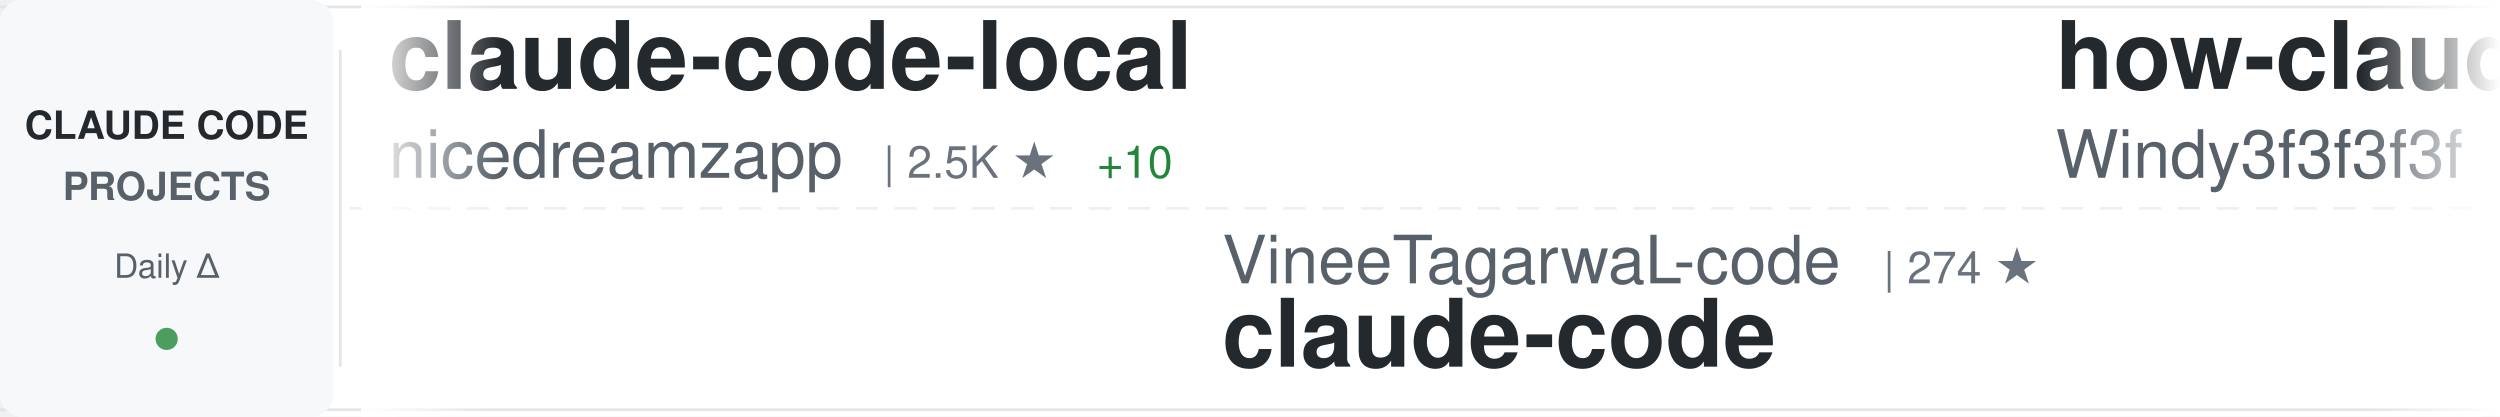
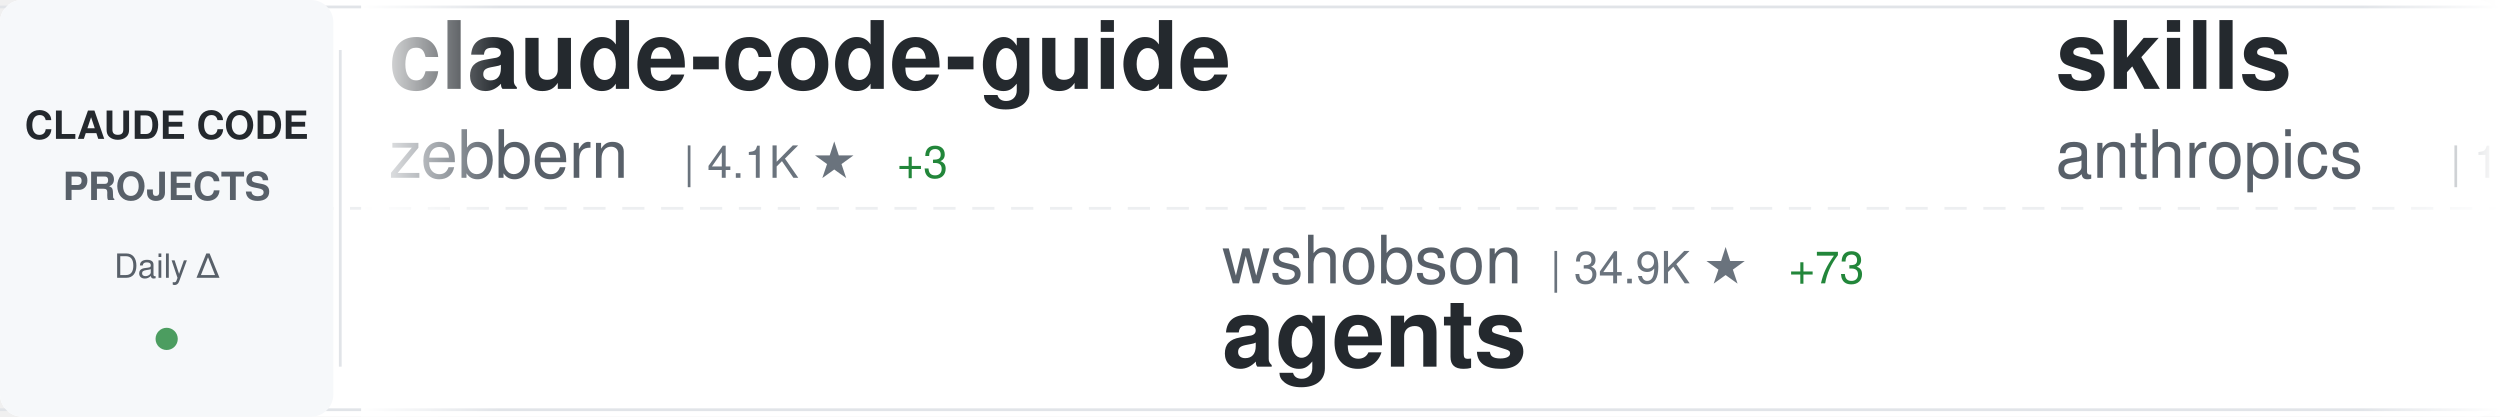
<svg xmlns="http://www.w3.org/2000/svg" width="900" height="150">
  <defs>
    <linearGradient id="awesomeLeftFade" x1="0%" y1="0%" x2="100%" y2="0%">
      <stop offset="0%" style="stop-color:#ffffff;stop-opacity:1" />
      <stop offset="100%" style="stop-color:#ffffff;stop-opacity:0" />
    </linearGradient>
    <linearGradient id="awesomeRightFade" x1="0%" y1="0%" x2="100%" y2="0%">
      <stop offset="0%" style="stop-color:#ffffff;stop-opacity:0" />
      <stop offset="100%" style="stop-color:#ffffff;stop-opacity:1" />
    </linearGradient>
  </defs>
  <rect width="900" height="150" fill="#ffffff" rx="8" />
  <rect x="0" y="2" width="900" height="1" fill="#e1e4e8" />
  <rect x="0" y="147" width="900" height="1" fill="#e1e4e8" />
  <line x1="0" y1="75" x2="900" y2="75" stroke="#e1e4e8" stroke-width="1" stroke-dasharray="8 6" opacity="0.6" />
  <rect x="0" y="0" width="120" height="150" fill="#f6f8fa" rx="8" />
  <text x="60" y="50" font-family="-apple-system, BlinkMacSystemFont, 'Segoe UI', Helvetica, Arial, sans-serif" font-size="14" font-weight="600" fill="#24292e" text-anchor="middle">CLAUDE CODE</text>
  <text x="60" y="72" font-family="-apple-system, BlinkMacSystemFont, 'Segoe UI', Helvetica, Arial, sans-serif" font-size="14" font-weight="600" fill="#586069" text-anchor="middle">PROJECTS</text>
  <text x="60" y="100" font-family="-apple-system, BlinkMacSystemFont, 'Segoe UI', Helvetica, Arial, sans-serif" font-size="12" font-weight="500" fill="#586069" text-anchor="middle">Daily Δ</text>
  <circle cx="60" cy="122" r="4" fill="#22863a" opacity="0.8" />
  <rect x="122" y="18" width="1" height="114" fill="#e1e4e8" />
  <clipPath id="awesomeTickerClip">
    <rect x="130" y="0" width="770" height="150" />
  </clipPath>
  <g clip-path="url(#awesomeTickerClip)">
    <g id="awesomeTickerItems">
      <animateTransform attributeName="transform" attributeType="XML" type="translate" from="0 0" to="-3000 0" dur="54s" repeatCount="indefinite" />
      <g transform="translate(0, 0)">
-         <text x="140" y="32" font-family="-apple-system, BlinkMacSystemFont, 'Segoe UI', Helvetica, Arial, sans-serif" font-size="34" font-weight="600" fill="#24292e">claude-code-local</text>
-         <text x="140" y="64" font-family="-apple-system, BlinkMacSystemFont, 'Segoe UI', Helvetica, Arial, sans-serif" font-size="24" font-weight="400" fill="#586069">nicedreamzapp</text>
-         <text x="318" y="64" font-family="-apple-system, BlinkMacSystemFont, 'Segoe UI', Helvetica, Arial, sans-serif" font-size="16" font-weight="500" fill="#6a737d">| 2.5K ★</text>
-         <text x="395" y="64" font-family="-apple-system, BlinkMacSystemFont, 'Segoe UI', Helvetica, Arial, sans-serif" font-size="16" font-weight="500" fill="#22863a"> +10</text>
+         <text x="140" y="32" font-family="-apple-system, BlinkMacSystemFont, 'Segoe UI', Helvetica, Arial, sans-serif" font-size="34" font-weight="600" fill="#24292e">claude-code-guide</text>
+         <text x="140" y="64" font-family="-apple-system, BlinkMacSystemFont, 'Segoe UI', Helvetica, Arial, sans-serif" font-size="24" font-weight="400" fill="#586069">zebbern</text>
+         <text x="246" y="64" font-family="-apple-system, BlinkMacSystemFont, 'Segoe UI', Helvetica, Arial, sans-serif" font-size="16" font-weight="500" fill="#6a737d">| 4.1K ★</text>
+         <text x="323" y="64" font-family="-apple-system, BlinkMacSystemFont, 'Segoe UI', Helvetica, Arial, sans-serif" font-size="16" font-weight="500" fill="#22863a"> +3</text>
      </g>
      <g transform="translate(300, 0)">
-         <text x="140" y="102" font-family="-apple-system, BlinkMacSystemFont, 'Segoe UI', Helvetica, Arial, sans-serif" font-size="24" font-weight="400" fill="#586069">VineeTagarwaL-code</text>
-         <text x="378" y="102" font-family="-apple-system, BlinkMacSystemFont, 'Segoe UI', Helvetica, Arial, sans-serif" font-size="16" font-weight="500" fill="#6a737d">| 274 ★</text>
-         <text x="140" y="132" font-family="-apple-system, BlinkMacSystemFont, 'Segoe UI', Helvetica, Arial, sans-serif" font-size="34" font-weight="600" fill="#24292e">claude-code</text>
+         <text x="140" y="102" font-family="-apple-system, BlinkMacSystemFont, 'Segoe UI', Helvetica, Arial, sans-serif" font-size="24" font-weight="400" fill="#586069">wshobson</text>
+         <text x="258" y="102" font-family="-apple-system, BlinkMacSystemFont, 'Segoe UI', Helvetica, Arial, sans-serif" font-size="16" font-weight="500" fill="#6a737d">| 34.9K ★</text>
+         <text x="344" y="102" font-family="-apple-system, BlinkMacSystemFont, 'Segoe UI', Helvetica, Arial, sans-serif" font-size="16" font-weight="500" fill="#22863a"> +73</text>
+         <text x="140" y="132" font-family="-apple-system, BlinkMacSystemFont, 'Segoe UI', Helvetica, Arial, sans-serif" font-size="34" font-weight="600" fill="#24292e">agents</text>
      </g>
      <g transform="translate(600, 0)">
-         <text x="140" y="32" font-family="-apple-system, BlinkMacSystemFont, 'Segoe UI', Helvetica, Arial, sans-serif" font-size="34" font-weight="600" fill="#24292e">how-claude-code-works</text>
-         <text x="140" y="64" font-family="-apple-system, BlinkMacSystemFont, 'Segoe UI', Helvetica, Arial, sans-serif" font-size="24" font-weight="400" fill="#586069">Windy3f3f3f3f</text>
-         <text x="318" y="64" font-family="-apple-system, BlinkMacSystemFont, 'Segoe UI', Helvetica, Arial, sans-serif" font-size="16" font-weight="500" fill="#6a737d">| 2.1K ★</text>
-         <text x="395" y="64" font-family="-apple-system, BlinkMacSystemFont, 'Segoe UI', Helvetica, Arial, sans-serif" font-size="16" font-weight="500" fill="#22863a"> +11</text>
+         <text x="140" y="32" font-family="-apple-system, BlinkMacSystemFont, 'Segoe UI', Helvetica, Arial, sans-serif" font-size="34" font-weight="600" fill="#24292e">skills</text>
+         <text x="140" y="64" font-family="-apple-system, BlinkMacSystemFont, 'Segoe UI', Helvetica, Arial, sans-serif" font-size="24" font-weight="400" fill="#586069">anthropics</text>
+         <text x="282" y="64" font-family="-apple-system, BlinkMacSystemFont, 'Segoe UI', Helvetica, Arial, sans-serif" font-size="16" font-weight="500" fill="#6a737d">| 128.9K ★</text>
+         <text x="377" y="64" font-family="-apple-system, BlinkMacSystemFont, 'Segoe UI', Helvetica, Arial, sans-serif" font-size="16" font-weight="500" fill="#22863a"> +579</text>
      </g>
      <g transform="translate(900, 0)">
-         <text x="140" y="102" font-family="-apple-system, BlinkMacSystemFont, 'Segoe UI', Helvetica, Arial, sans-serif" font-size="24" font-weight="400" fill="#586069">https-deeplearning-ai</text>
-         <text x="414" y="102" font-family="-apple-system, BlinkMacSystemFont, 'Segoe UI', Helvetica, Arial, sans-serif" font-size="16" font-weight="500" fill="#6a737d">| 505 ★</text>
-         <text x="482" y="102" font-family="-apple-system, BlinkMacSystemFont, 'Segoe UI', Helvetica, Arial, sans-serif" font-size="16" font-weight="500" fill="#22863a"> +1</text>
-         <text x="140" y="132" font-family="-apple-system, BlinkMacSystemFont, 'Segoe UI', Helvetica, Arial, sans-serif" font-size="34" font-weight="600" fill="#24292e">sc-claude-code-files</text>
+         <text x="140" y="102" font-family="-apple-system, BlinkMacSystemFont, 'Segoe UI', Helvetica, Arial, sans-serif" font-size="24" font-weight="400" fill="#586069">sugyan</text>
+         <text x="234" y="102" font-family="-apple-system, BlinkMacSystemFont, 'Segoe UI', Helvetica, Arial, sans-serif" font-size="16" font-weight="500" fill="#6a737d">| 1.1K ★</text>
+         <text x="311" y="102" font-family="-apple-system, BlinkMacSystemFont, 'Segoe UI', Helvetica, Arial, sans-serif" font-size="16" font-weight="500" fill="#22863a"> +2</text>
+         <text x="140" y="132" font-family="-apple-system, BlinkMacSystemFont, 'Segoe UI', Helvetica, Arial, sans-serif" font-size="34" font-weight="600" fill="#24292e">claude-code-webui</text>
      </g>
      <g transform="translate(1200, 0)">
-         <text x="140" y="32" font-family="-apple-system, BlinkMacSystemFont, 'Segoe UI', Helvetica, Arial, sans-serif" font-size="34" font-weight="600" fill="#24292e">claude-code-settings</text>
-         <text x="140" y="64" font-family="-apple-system, BlinkMacSystemFont, 'Segoe UI', Helvetica, Arial, sans-serif" font-size="24" font-weight="400" fill="#586069">feiskyer</text>
-         <text x="258" y="64" font-family="-apple-system, BlinkMacSystemFont, 'Segoe UI', Helvetica, Arial, sans-serif" font-size="16" font-weight="500" fill="#6a737d">| 1.5K ★</text>
+         <text x="140" y="32" font-family="-apple-system, BlinkMacSystemFont, 'Segoe UI', Helvetica, Arial, sans-serif" font-size="34" font-weight="600" fill="#24292e">claude-code-reverse</text>
+         <text x="140" y="64" font-family="-apple-system, BlinkMacSystemFont, 'Segoe UI', Helvetica, Arial, sans-serif" font-size="24" font-weight="400" fill="#586069">Yuyz0112</text>
+         <text x="258" y="64" font-family="-apple-system, BlinkMacSystemFont, 'Segoe UI', Helvetica, Arial, sans-serif" font-size="16" font-weight="500" fill="#6a737d">| 2.4K ★</text>
        <text x="335" y="64" font-family="-apple-system, BlinkMacSystemFont, 'Segoe UI', Helvetica, Arial, sans-serif" font-size="16" font-weight="500" fill="#22863a"> +1</text>
      </g>
      <g transform="translate(1500, 0)">
-         <text x="140" y="102" font-family="-apple-system, BlinkMacSystemFont, 'Segoe UI', Helvetica, Arial, sans-serif" font-size="24" font-weight="400" fill="#586069">Hyper66666</text>
-         <text x="282" y="102" font-family="-apple-system, BlinkMacSystemFont, 'Segoe UI', Helvetica, Arial, sans-serif" font-size="16" font-weight="500" fill="#6a737d">| 213 ★</text>
-         <text x="140" y="132" font-family="-apple-system, BlinkMacSystemFont, 'Segoe UI', Helvetica, Arial, sans-serif" font-size="34" font-weight="600" fill="#24292e">claude-code-sourcemap</text>
+         <text x="140" y="102" font-family="-apple-system, BlinkMacSystemFont, 'Segoe UI', Helvetica, Arial, sans-serif" font-size="24" font-weight="400" fill="#586069">fuergaosi233</text>
+         <text x="306" y="102" font-family="-apple-system, BlinkMacSystemFont, 'Segoe UI', Helvetica, Arial, sans-serif" font-size="16" font-weight="500" fill="#6a737d">| 2.6K ★</text>
+         <text x="383" y="102" font-family="-apple-system, BlinkMacSystemFont, 'Segoe UI', Helvetica, Arial, sans-serif" font-size="16" font-weight="500" fill="#22863a"> +6</text>
+         <text x="140" y="132" font-family="-apple-system, BlinkMacSystemFont, 'Segoe UI', Helvetica, Arial, sans-serif" font-size="34" font-weight="600" fill="#24292e">claude-code-proxy</text>
      </g>
      <g transform="translate(1800, 0)">
-         <text x="140" y="32" font-family="-apple-system, BlinkMacSystemFont, 'Segoe UI', Helvetica, Arial, sans-serif" font-size="34" font-weight="600" fill="#24292e">agents</text>
-         <text x="140" y="64" font-family="-apple-system, BlinkMacSystemFont, 'Segoe UI', Helvetica, Arial, sans-serif" font-size="24" font-weight="400" fill="#586069">wshobson</text>
-         <text x="258" y="64" font-family="-apple-system, BlinkMacSystemFont, 'Segoe UI', Helvetica, Arial, sans-serif" font-size="16" font-weight="500" fill="#6a737d">| 34.9K ★</text>
-         <text x="344" y="64" font-family="-apple-system, BlinkMacSystemFont, 'Segoe UI', Helvetica, Arial, sans-serif" font-size="16" font-weight="500" fill="#22863a"> +74</text>
+         <text x="140" y="32" font-family="-apple-system, BlinkMacSystemFont, 'Segoe UI', Helvetica, Arial, sans-serif" font-size="34" font-weight="600" fill="#24292e">Claude-Code</text>
+         <text x="140" y="64" font-family="-apple-system, BlinkMacSystemFont, 'Segoe UI', Helvetica, Arial, sans-serif" font-size="24" font-weight="400" fill="#586069">pengchengneo</text>
+         <text x="306" y="64" font-family="-apple-system, BlinkMacSystemFont, 'Segoe UI', Helvetica, Arial, sans-serif" font-size="16" font-weight="500" fill="#6a737d">| 1.3K ★</text>
+         <text x="383" y="64" font-family="-apple-system, BlinkMacSystemFont, 'Segoe UI', Helvetica, Arial, sans-serif" font-size="16" font-weight="500" fill="#22863a"> +3</text>
      </g>
      <g transform="translate(2100, 0)">
-         <text x="140" y="102" font-family="-apple-system, BlinkMacSystemFont, 'Segoe UI', Helvetica, Arial, sans-serif" font-size="24" font-weight="400" fill="#586069">RichardAtCT</text>
-         <text x="294" y="102" font-family="-apple-system, BlinkMacSystemFont, 'Segoe UI', Helvetica, Arial, sans-serif" font-size="16" font-weight="500" fill="#6a737d">| 2.5K ★</text>
-         <text x="371" y="102" font-family="-apple-system, BlinkMacSystemFont, 'Segoe UI', Helvetica, Arial, sans-serif" font-size="16" font-weight="500" fill="#22863a"> +5</text>
-         <text x="140" y="132" font-family="-apple-system, BlinkMacSystemFont, 'Segoe UI', Helvetica, Arial, sans-serif" font-size="34" font-weight="600" fill="#24292e">claude-code-telegram</text>
+         <text x="140" y="102" font-family="-apple-system, BlinkMacSystemFont, 'Segoe UI', Helvetica, Arial, sans-serif" font-size="24" font-weight="400" fill="#586069">edmund-io</text>
+         <text x="270" y="102" font-family="-apple-system, BlinkMacSystemFont, 'Segoe UI', Helvetica, Arial, sans-serif" font-size="16" font-weight="500" fill="#6a737d">| 1.4K ★</text>
+         <text x="140" y="132" font-family="-apple-system, BlinkMacSystemFont, 'Segoe UI', Helvetica, Arial, sans-serif" font-size="34" font-weight="600" fill="#24292e">edmunds-claude-code</text>
      </g>
      <g transform="translate(2400, 0)">
-         <text x="140" y="32" font-family="-apple-system, BlinkMacSystemFont, 'Segoe UI', Helvetica, Arial, sans-serif" font-size="34" font-weight="600" fill="#24292e">claude-code-my-workflow</text>
-         <text x="140" y="64" font-family="-apple-system, BlinkMacSystemFont, 'Segoe UI', Helvetica, Arial, sans-serif" font-size="24" font-weight="400" fill="#586069">pedrohcgs</text>
-         <text x="270" y="64" font-family="-apple-system, BlinkMacSystemFont, 'Segoe UI', Helvetica, Arial, sans-serif" font-size="16" font-weight="500" fill="#6a737d">| 1.0K ★</text>
-         <text x="347" y="64" font-family="-apple-system, BlinkMacSystemFont, 'Segoe UI', Helvetica, Arial, sans-serif" font-size="16" font-weight="500" fill="#22863a"> +9</text>
+         <text x="140" y="32" font-family="-apple-system, BlinkMacSystemFont, 'Segoe UI', Helvetica, Arial, sans-serif" font-size="34" font-weight="600" fill="#24292e">claude-code-book</text>
+         <text x="140" y="64" font-family="-apple-system, BlinkMacSystemFont, 'Segoe UI', Helvetica, Arial, sans-serif" font-size="24" font-weight="400" fill="#586069">lintsinghua</text>
+         <text x="294" y="64" font-family="-apple-system, BlinkMacSystemFont, 'Segoe UI', Helvetica, Arial, sans-serif" font-size="16" font-weight="500" fill="#6a737d">| 3.1K ★</text>
+         <text x="371" y="64" font-family="-apple-system, BlinkMacSystemFont, 'Segoe UI', Helvetica, Arial, sans-serif" font-size="16" font-weight="500" fill="#22863a"> +15</text>
      </g>
      <g transform="translate(2700, 0)">
-         <text x="140" y="102" font-family="-apple-system, BlinkMacSystemFont, 'Segoe UI', Helvetica, Arial, sans-serif" font-size="24" font-weight="400" fill="#586069">alirezarezvani</text>
-         <text x="330" y="102" font-family="-apple-system, BlinkMacSystemFont, 'Segoe UI', Helvetica, Arial, sans-serif" font-size="16" font-weight="500" fill="#6a737d">| 13.9K ★</text>
-         <text x="416" y="102" font-family="-apple-system, BlinkMacSystemFont, 'Segoe UI', Helvetica, Arial, sans-serif" font-size="16" font-weight="500" fill="#22863a"> +101</text>
-         <text x="140" y="132" font-family="-apple-system, BlinkMacSystemFont, 'Segoe UI', Helvetica, Arial, sans-serif" font-size="34" font-weight="600" fill="#24292e">claude-skills</text>
+         <text x="140" y="102" font-family="-apple-system, BlinkMacSystemFont, 'Segoe UI', Helvetica, Arial, sans-serif" font-size="24" font-weight="400" fill="#586069">yasasbanukaofficial</text>
+         <text x="390" y="102" font-family="-apple-system, BlinkMacSystemFont, 'Segoe UI', Helvetica, Arial, sans-serif" font-size="16" font-weight="500" fill="#6a737d">| 3.0K ★</text>
+         <text x="467" y="102" font-family="-apple-system, BlinkMacSystemFont, 'Segoe UI', Helvetica, Arial, sans-serif" font-size="16" font-weight="500" fill="#22863a"> +20</text>
+         <text x="140" y="132" font-family="-apple-system, BlinkMacSystemFont, 'Segoe UI', Helvetica, Arial, sans-serif" font-size="34" font-weight="600" fill="#24292e">claude-code</text>
      </g>
      <g transform="translate(3000, 0)">
-         <text x="140" y="32" font-family="-apple-system, BlinkMacSystemFont, 'Segoe UI', Helvetica, Arial, sans-serif" font-size="34" font-weight="600" fill="#24292e">claude-code-local</text>
-         <text x="140" y="64" font-family="-apple-system, BlinkMacSystemFont, 'Segoe UI', Helvetica, Arial, sans-serif" font-size="24" font-weight="400" fill="#586069">nicedreamzapp</text>
-         <text x="318" y="64" font-family="-apple-system, BlinkMacSystemFont, 'Segoe UI', Helvetica, Arial, sans-serif" font-size="16" font-weight="500" fill="#6a737d">| 2.5K ★</text>
-         <text x="395" y="64" font-family="-apple-system, BlinkMacSystemFont, 'Segoe UI', Helvetica, Arial, sans-serif" font-size="16" font-weight="500" fill="#22863a"> +10</text>
+         <text x="140" y="32" font-family="-apple-system, BlinkMacSystemFont, 'Segoe UI', Helvetica, Arial, sans-serif" font-size="34" font-weight="600" fill="#24292e">claude-code-guide</text>
+         <text x="140" y="64" font-family="-apple-system, BlinkMacSystemFont, 'Segoe UI', Helvetica, Arial, sans-serif" font-size="24" font-weight="400" fill="#586069">zebbern</text>
+         <text x="246" y="64" font-family="-apple-system, BlinkMacSystemFont, 'Segoe UI', Helvetica, Arial, sans-serif" font-size="16" font-weight="500" fill="#6a737d">| 4.1K ★</text>
+         <text x="323" y="64" font-family="-apple-system, BlinkMacSystemFont, 'Segoe UI', Helvetica, Arial, sans-serif" font-size="16" font-weight="500" fill="#22863a"> +3</text>
      </g>
      <g transform="translate(3300, 0)">
-         <text x="140" y="102" font-family="-apple-system, BlinkMacSystemFont, 'Segoe UI', Helvetica, Arial, sans-serif" font-size="24" font-weight="400" fill="#586069">VineeTagarwaL-code</text>
-         <text x="378" y="102" font-family="-apple-system, BlinkMacSystemFont, 'Segoe UI', Helvetica, Arial, sans-serif" font-size="16" font-weight="500" fill="#6a737d">| 274 ★</text>
-         <text x="140" y="132" font-family="-apple-system, BlinkMacSystemFont, 'Segoe UI', Helvetica, Arial, sans-serif" font-size="34" font-weight="600" fill="#24292e">claude-code</text>
+         <text x="140" y="102" font-family="-apple-system, BlinkMacSystemFont, 'Segoe UI', Helvetica, Arial, sans-serif" font-size="24" font-weight="400" fill="#586069">wshobson</text>
+         <text x="258" y="102" font-family="-apple-system, BlinkMacSystemFont, 'Segoe UI', Helvetica, Arial, sans-serif" font-size="16" font-weight="500" fill="#6a737d">| 34.9K ★</text>
+         <text x="344" y="102" font-family="-apple-system, BlinkMacSystemFont, 'Segoe UI', Helvetica, Arial, sans-serif" font-size="16" font-weight="500" fill="#22863a"> +73</text>
+         <text x="140" y="132" font-family="-apple-system, BlinkMacSystemFont, 'Segoe UI', Helvetica, Arial, sans-serif" font-size="34" font-weight="600" fill="#24292e">agents</text>
      </g>
      <g transform="translate(3600, 0)">
-         <text x="140" y="32" font-family="-apple-system, BlinkMacSystemFont, 'Segoe UI', Helvetica, Arial, sans-serif" font-size="34" font-weight="600" fill="#24292e">how-claude-code-works</text>
-         <text x="140" y="64" font-family="-apple-system, BlinkMacSystemFont, 'Segoe UI', Helvetica, Arial, sans-serif" font-size="24" font-weight="400" fill="#586069">Windy3f3f3f3f</text>
-         <text x="318" y="64" font-family="-apple-system, BlinkMacSystemFont, 'Segoe UI', Helvetica, Arial, sans-serif" font-size="16" font-weight="500" fill="#6a737d">| 2.1K ★</text>
-         <text x="395" y="64" font-family="-apple-system, BlinkMacSystemFont, 'Segoe UI', Helvetica, Arial, sans-serif" font-size="16" font-weight="500" fill="#22863a"> +11</text>
+         <text x="140" y="32" font-family="-apple-system, BlinkMacSystemFont, 'Segoe UI', Helvetica, Arial, sans-serif" font-size="34" font-weight="600" fill="#24292e">skills</text>
+         <text x="140" y="64" font-family="-apple-system, BlinkMacSystemFont, 'Segoe UI', Helvetica, Arial, sans-serif" font-size="24" font-weight="400" fill="#586069">anthropics</text>
+         <text x="282" y="64" font-family="-apple-system, BlinkMacSystemFont, 'Segoe UI', Helvetica, Arial, sans-serif" font-size="16" font-weight="500" fill="#6a737d">| 128.9K ★</text>
+         <text x="377" y="64" font-family="-apple-system, BlinkMacSystemFont, 'Segoe UI', Helvetica, Arial, sans-serif" font-size="16" font-weight="500" fill="#22863a"> +579</text>
      </g>
      <g transform="translate(3900, 0)">
-         <text x="140" y="102" font-family="-apple-system, BlinkMacSystemFont, 'Segoe UI', Helvetica, Arial, sans-serif" font-size="24" font-weight="400" fill="#586069">https-deeplearning-ai</text>
-         <text x="414" y="102" font-family="-apple-system, BlinkMacSystemFont, 'Segoe UI', Helvetica, Arial, sans-serif" font-size="16" font-weight="500" fill="#6a737d">| 505 ★</text>
-         <text x="482" y="102" font-family="-apple-system, BlinkMacSystemFont, 'Segoe UI', Helvetica, Arial, sans-serif" font-size="16" font-weight="500" fill="#22863a"> +1</text>
-         <text x="140" y="132" font-family="-apple-system, BlinkMacSystemFont, 'Segoe UI', Helvetica, Arial, sans-serif" font-size="34" font-weight="600" fill="#24292e">sc-claude-code-files</text>
+         <text x="140" y="102" font-family="-apple-system, BlinkMacSystemFont, 'Segoe UI', Helvetica, Arial, sans-serif" font-size="24" font-weight="400" fill="#586069">sugyan</text>
+         <text x="234" y="102" font-family="-apple-system, BlinkMacSystemFont, 'Segoe UI', Helvetica, Arial, sans-serif" font-size="16" font-weight="500" fill="#6a737d">| 1.1K ★</text>
+         <text x="311" y="102" font-family="-apple-system, BlinkMacSystemFont, 'Segoe UI', Helvetica, Arial, sans-serif" font-size="16" font-weight="500" fill="#22863a"> +2</text>
+         <text x="140" y="132" font-family="-apple-system, BlinkMacSystemFont, 'Segoe UI', Helvetica, Arial, sans-serif" font-size="34" font-weight="600" fill="#24292e">claude-code-webui</text>
      </g>
    </g>
  </g>
  <rect x="130" y="0" width="50" height="150" fill="url(#awesomeLeftFade)" />
  <rect x="850" y="0" width="50" height="150" fill="url(#awesomeRightFade)" />
</svg>
